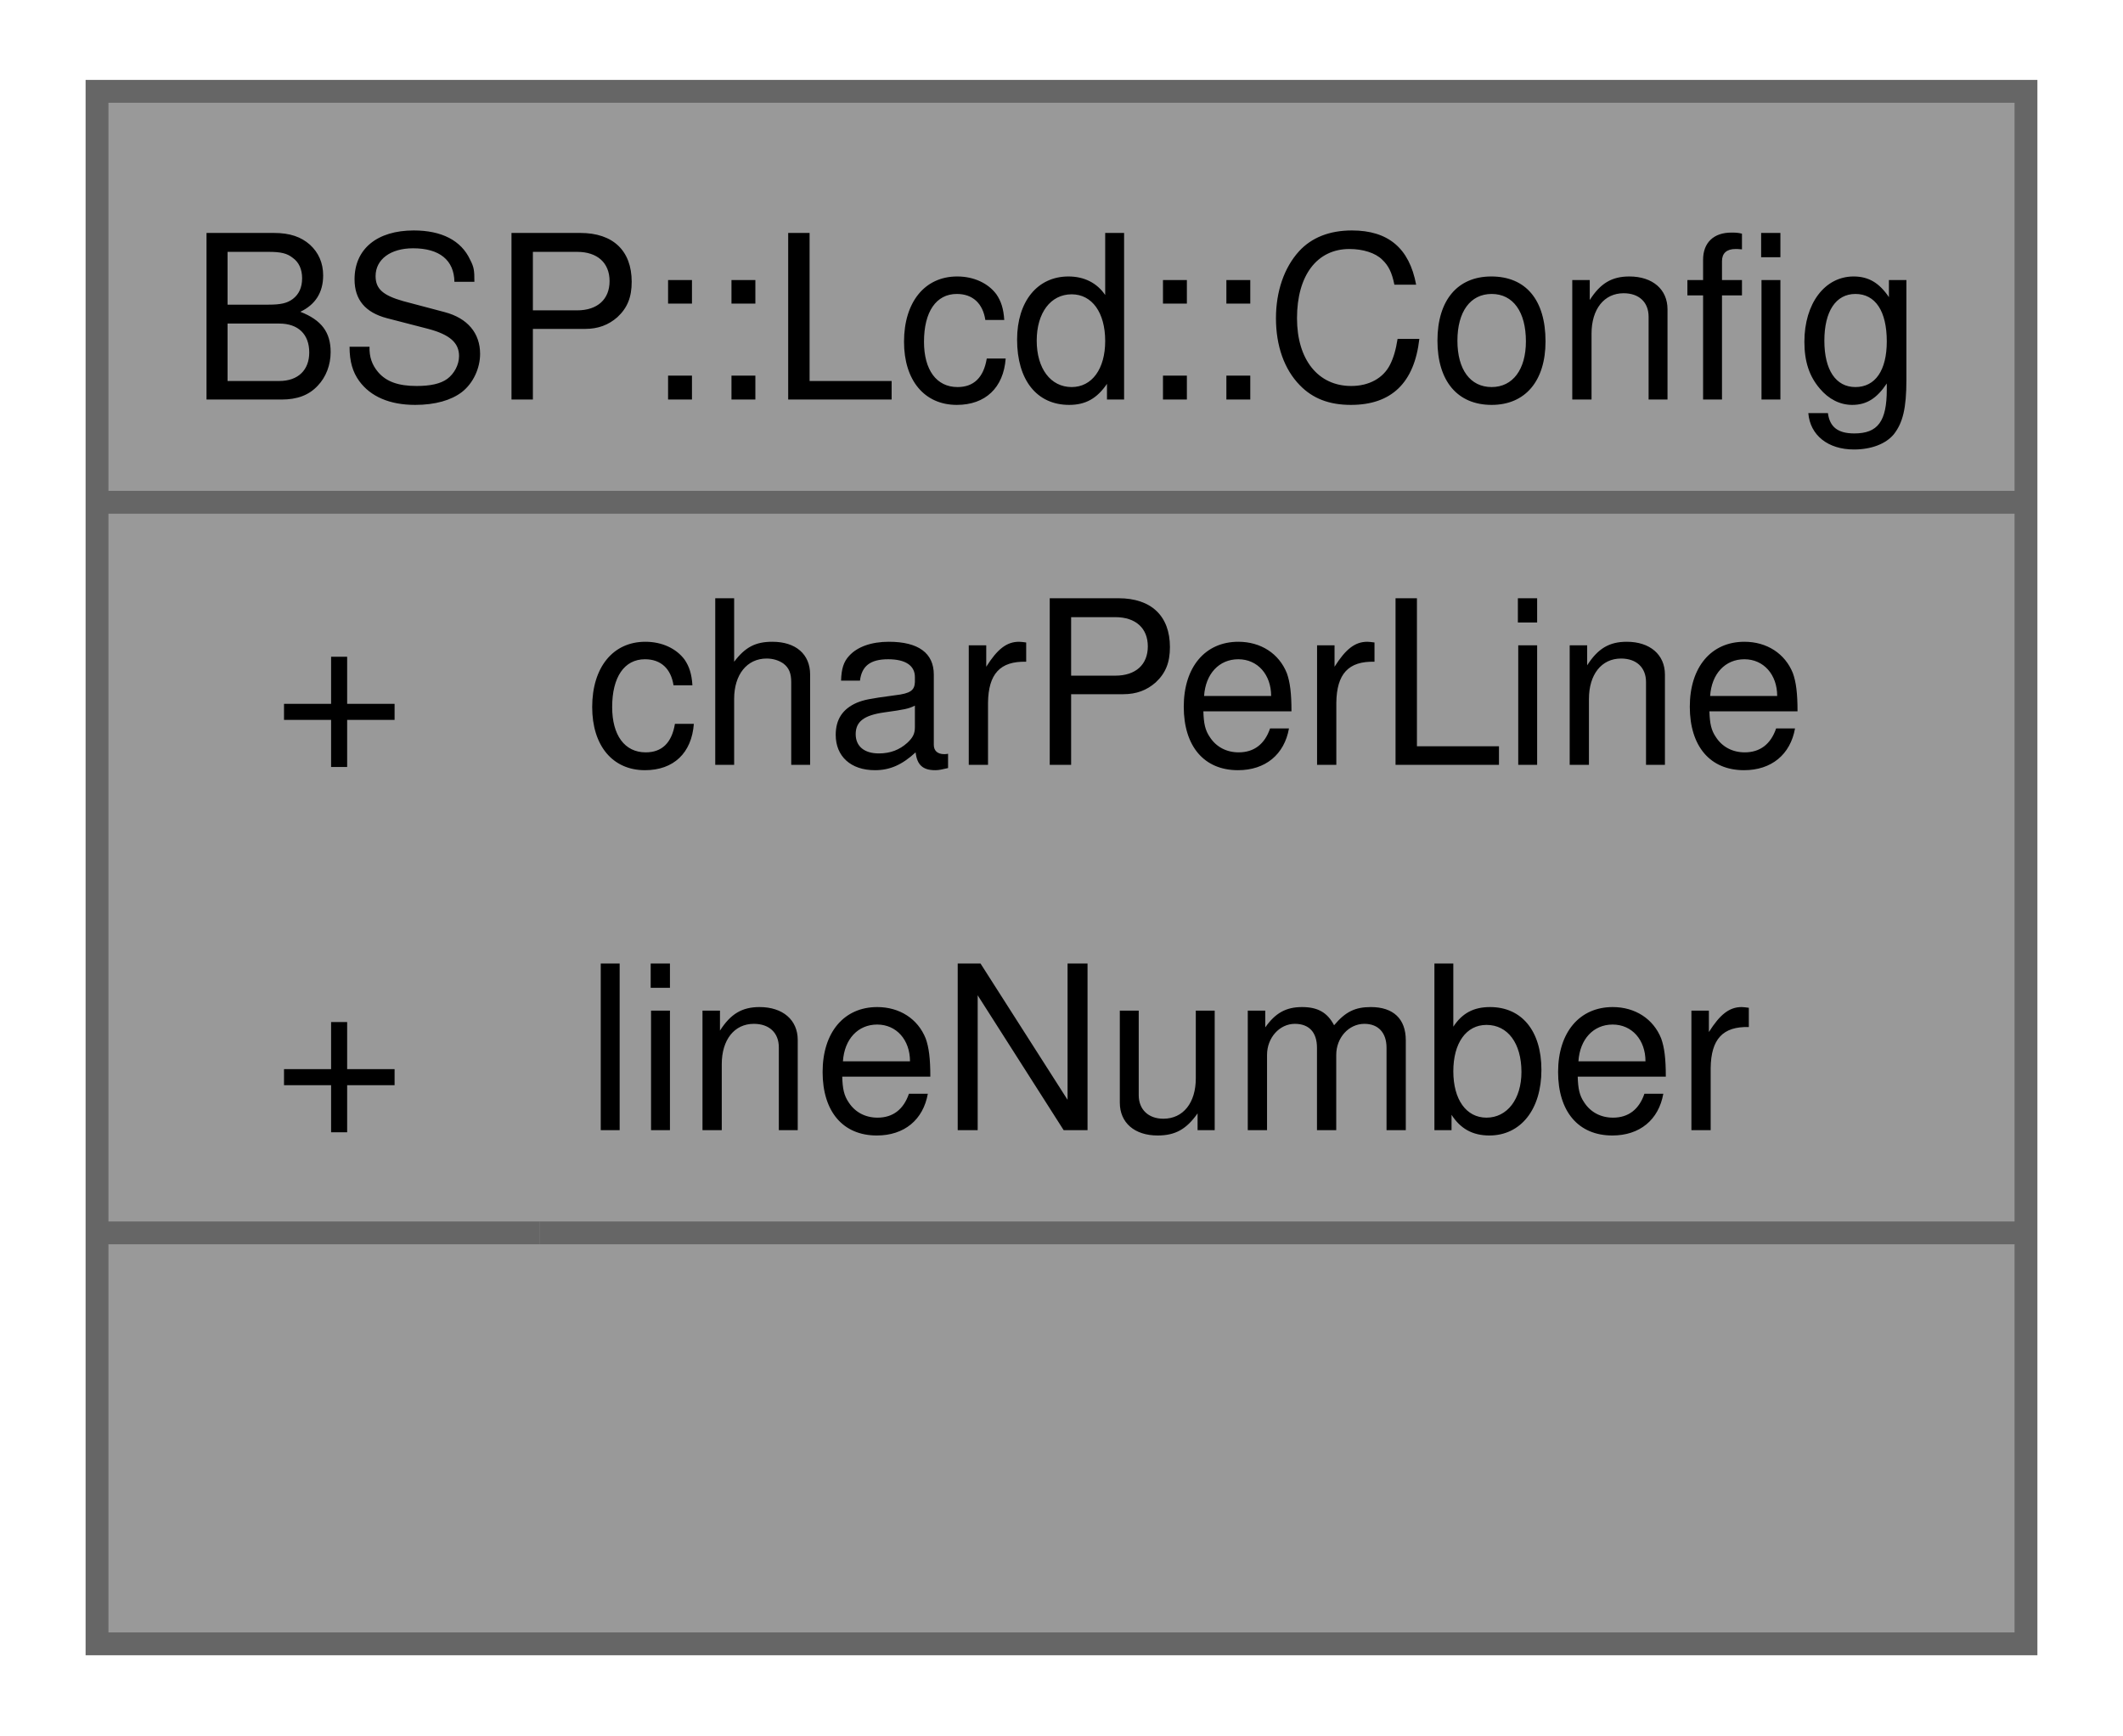
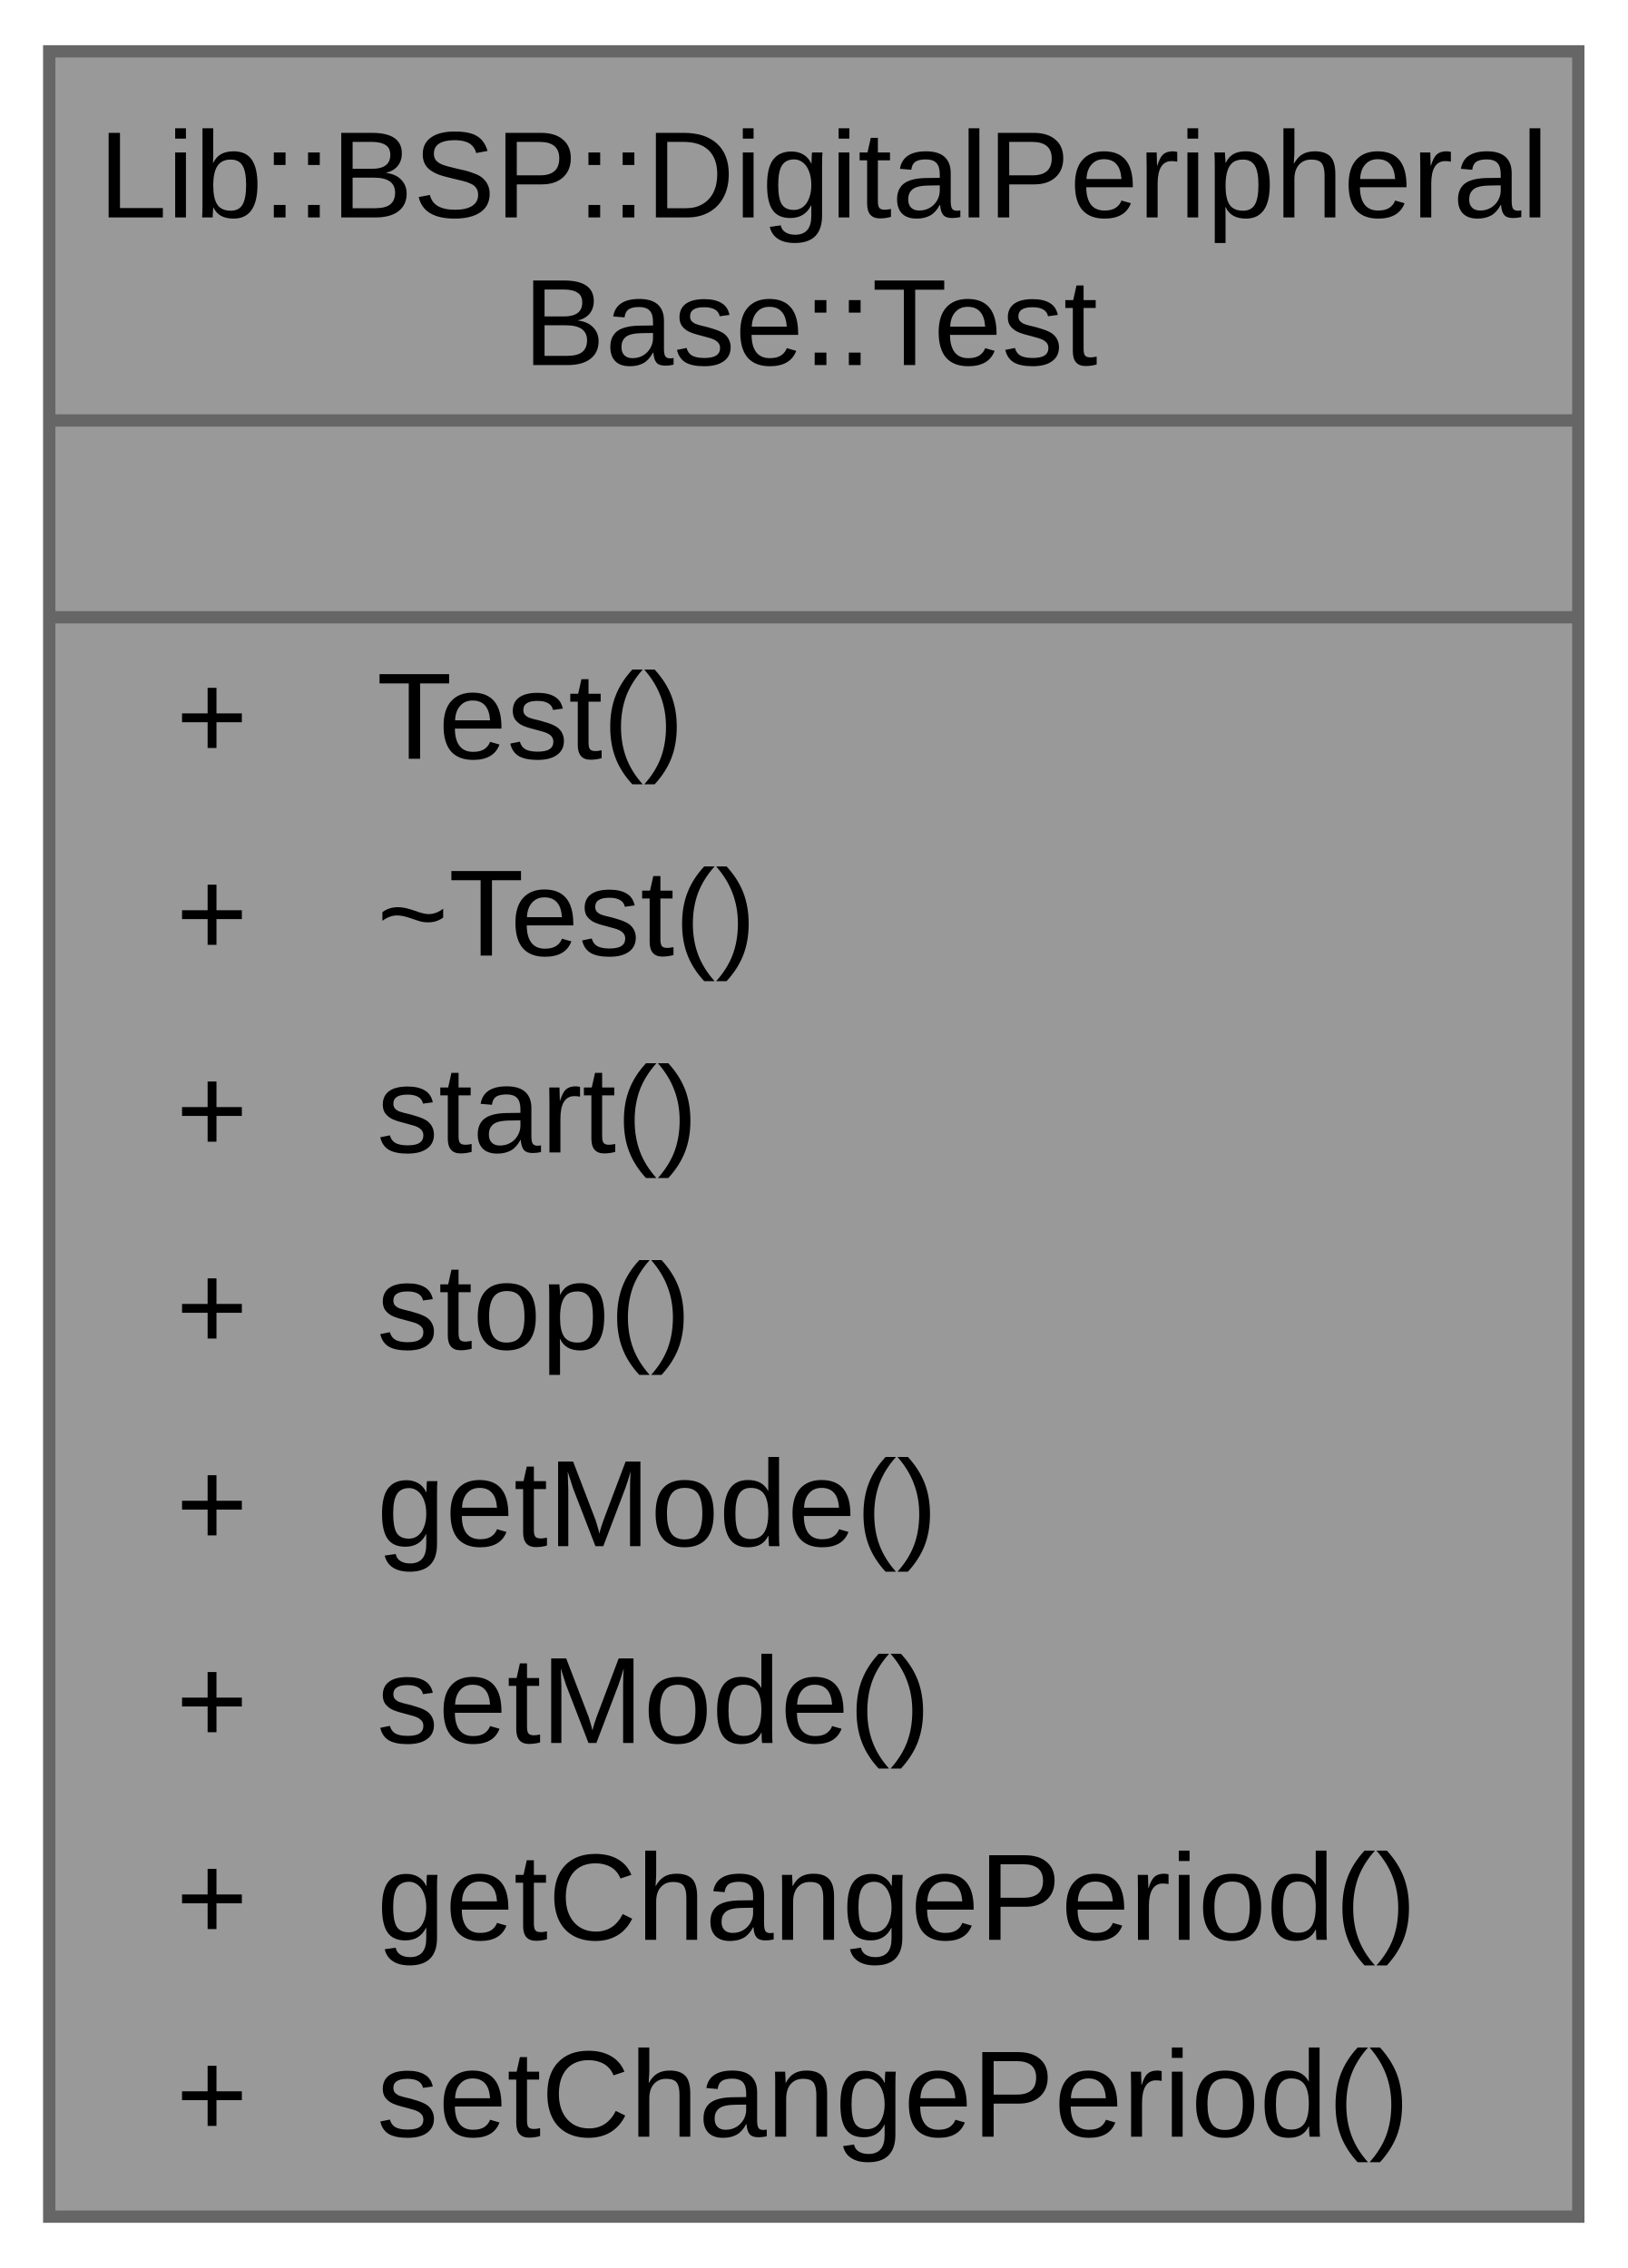
- <svg xmlns="http://www.w3.org/2000/svg" xmlns:xlink="http://www.w3.org/1999/xlink" width="93pt" height="76pt" viewBox="0.00 0.00 92.50 76.00">
-   <g id="graph0" class="graph" transform="scale(1 1) rotate(0) translate(4 72)">
+ <svg xmlns="http://www.w3.org/2000/svg" xmlns:xlink="http://www.w3.org/1999/xlink" width="132pt" height="184pt" viewBox="0.00 0.00 132.25 184.00">
+   <g id="graph0" class="graph" transform="scale(1 1) rotate(0) translate(4 180)">
    <g id="Node000001" class="node">
      <g id="a_Node000001">
-         <a xlink:title="Configuration structure.">
-           <polygon fill="#999999" stroke="none" points="84.5,-68 0,-68 0,0 84.5,0 84.5,-68" />
-           <text text-anchor="start" x="4" y="-54.5" font-family="Helvetica,sans-Serif" font-size="10.00">BSP::Lcd::Config</text>
-           <text text-anchor="start" x="7.69" y="-38.5" font-family="Helvetica,sans-Serif" font-size="10.00">+</text>
-           <text text-anchor="start" x="21.38" y="-38.5" font-family="Helvetica,sans-Serif" font-size="10.00">charPerLine</text>
-           <text text-anchor="start" x="7.69" y="-22.5" font-family="Helvetica,sans-Serif" font-size="10.00">+</text>
-           <text text-anchor="start" x="21.38" y="-22.5" font-family="Helvetica,sans-Serif" font-size="10.00">lineNumber</text>
-           <text text-anchor="start" x="40.75" y="-6.5" font-family="Helvetica,sans-Serif" font-size="10.00"> </text>
-           <polygon fill="#666666" stroke="#666666" points="0,-50 0,-50 84.5,-50 84.5,-50 0,-50" />
-           <polygon fill="#666666" stroke="#666666" points="0,-18 0,-18 19.38,-18 19.38,-18 0,-18" />
-           <polygon fill="#666666" stroke="#666666" points="19.38,-18 19.38,-18 84.5,-18 84.5,-18 19.38,-18" />
-           <polygon fill="none" stroke="#666666" points="0,0 0,-68 84.5,-68 84.5,0 0,0" />
+         <a xlink:title="Test class.">
+           <polygon fill="#999999" stroke="none" points="124.25,-176 0,-176 0,0 124.25,0 124.25,-176" />
+           <text text-anchor="start" x="4" y="-162.5" font-family="Arial" font-size="10.00">Lib::BSP::DigitalPeripheral</text>
+           <text text-anchor="start" x="38.5" y="-150.5" font-family="Arial" font-size="10.00">Base::Test</text>
+           <text text-anchor="start" x="60.62" y="-134.5" font-family="Arial" font-size="10.00"> </text>
+           <text text-anchor="start" x="10.31" y="-118.5" font-family="Arial" font-size="10.00">+</text>
+           <text text-anchor="start" x="26.62" y="-118.5" font-family="Arial" font-size="10.00">Test()</text>
+           <text text-anchor="start" x="10.31" y="-102.5" font-family="Arial" font-size="10.00">+</text>
+           <text text-anchor="start" x="26.62" y="-102.5" font-family="Arial" font-size="10.00">~Test()</text>
+           <text text-anchor="start" x="10.31" y="-86.5" font-family="Arial" font-size="10.00">+</text>
+           <text text-anchor="start" x="26.62" y="-86.5" font-family="Arial" font-size="10.00">start()</text>
+           <text text-anchor="start" x="10.31" y="-70.5" font-family="Arial" font-size="10.00">+</text>
+           <text text-anchor="start" x="26.62" y="-70.5" font-family="Arial" font-size="10.00">stop()</text>
+           <text text-anchor="start" x="10.31" y="-54.5" font-family="Arial" font-size="10.00">+</text>
+           <text text-anchor="start" x="26.62" y="-54.5" font-family="Arial" font-size="10.00">getMode()</text>
+           <text text-anchor="start" x="10.31" y="-38.5" font-family="Arial" font-size="10.00">+</text>
+           <text text-anchor="start" x="26.62" y="-38.5" font-family="Arial" font-size="10.00">setMode()</text>
+           <text text-anchor="start" x="10.31" y="-22.5" font-family="Arial" font-size="10.00">+</text>
+           <text text-anchor="start" x="26.62" y="-22.5" font-family="Arial" font-size="10.00">getChangePeriod()</text>
+           <text text-anchor="start" x="10.31" y="-6.5" font-family="Arial" font-size="10.00">+</text>
+           <text text-anchor="start" x="26.62" y="-6.5" font-family="Arial" font-size="10.00">setChangePeriod()</text>
+           <polygon fill="#666666" stroke="#666666" points="0,-146 0,-146 124.25,-146 124.25,-146 0,-146" />
+           <polygon fill="#666666" stroke="#666666" points="0,-130 0,-130 124.25,-130 124.25,-130 0,-130" />
+           <polygon fill="none" stroke="#666666" points="0,0 0,-176 124.25,-176 124.25,0 0,0" />
        </a>
      </g>
    </g>
  </g>
</svg>
